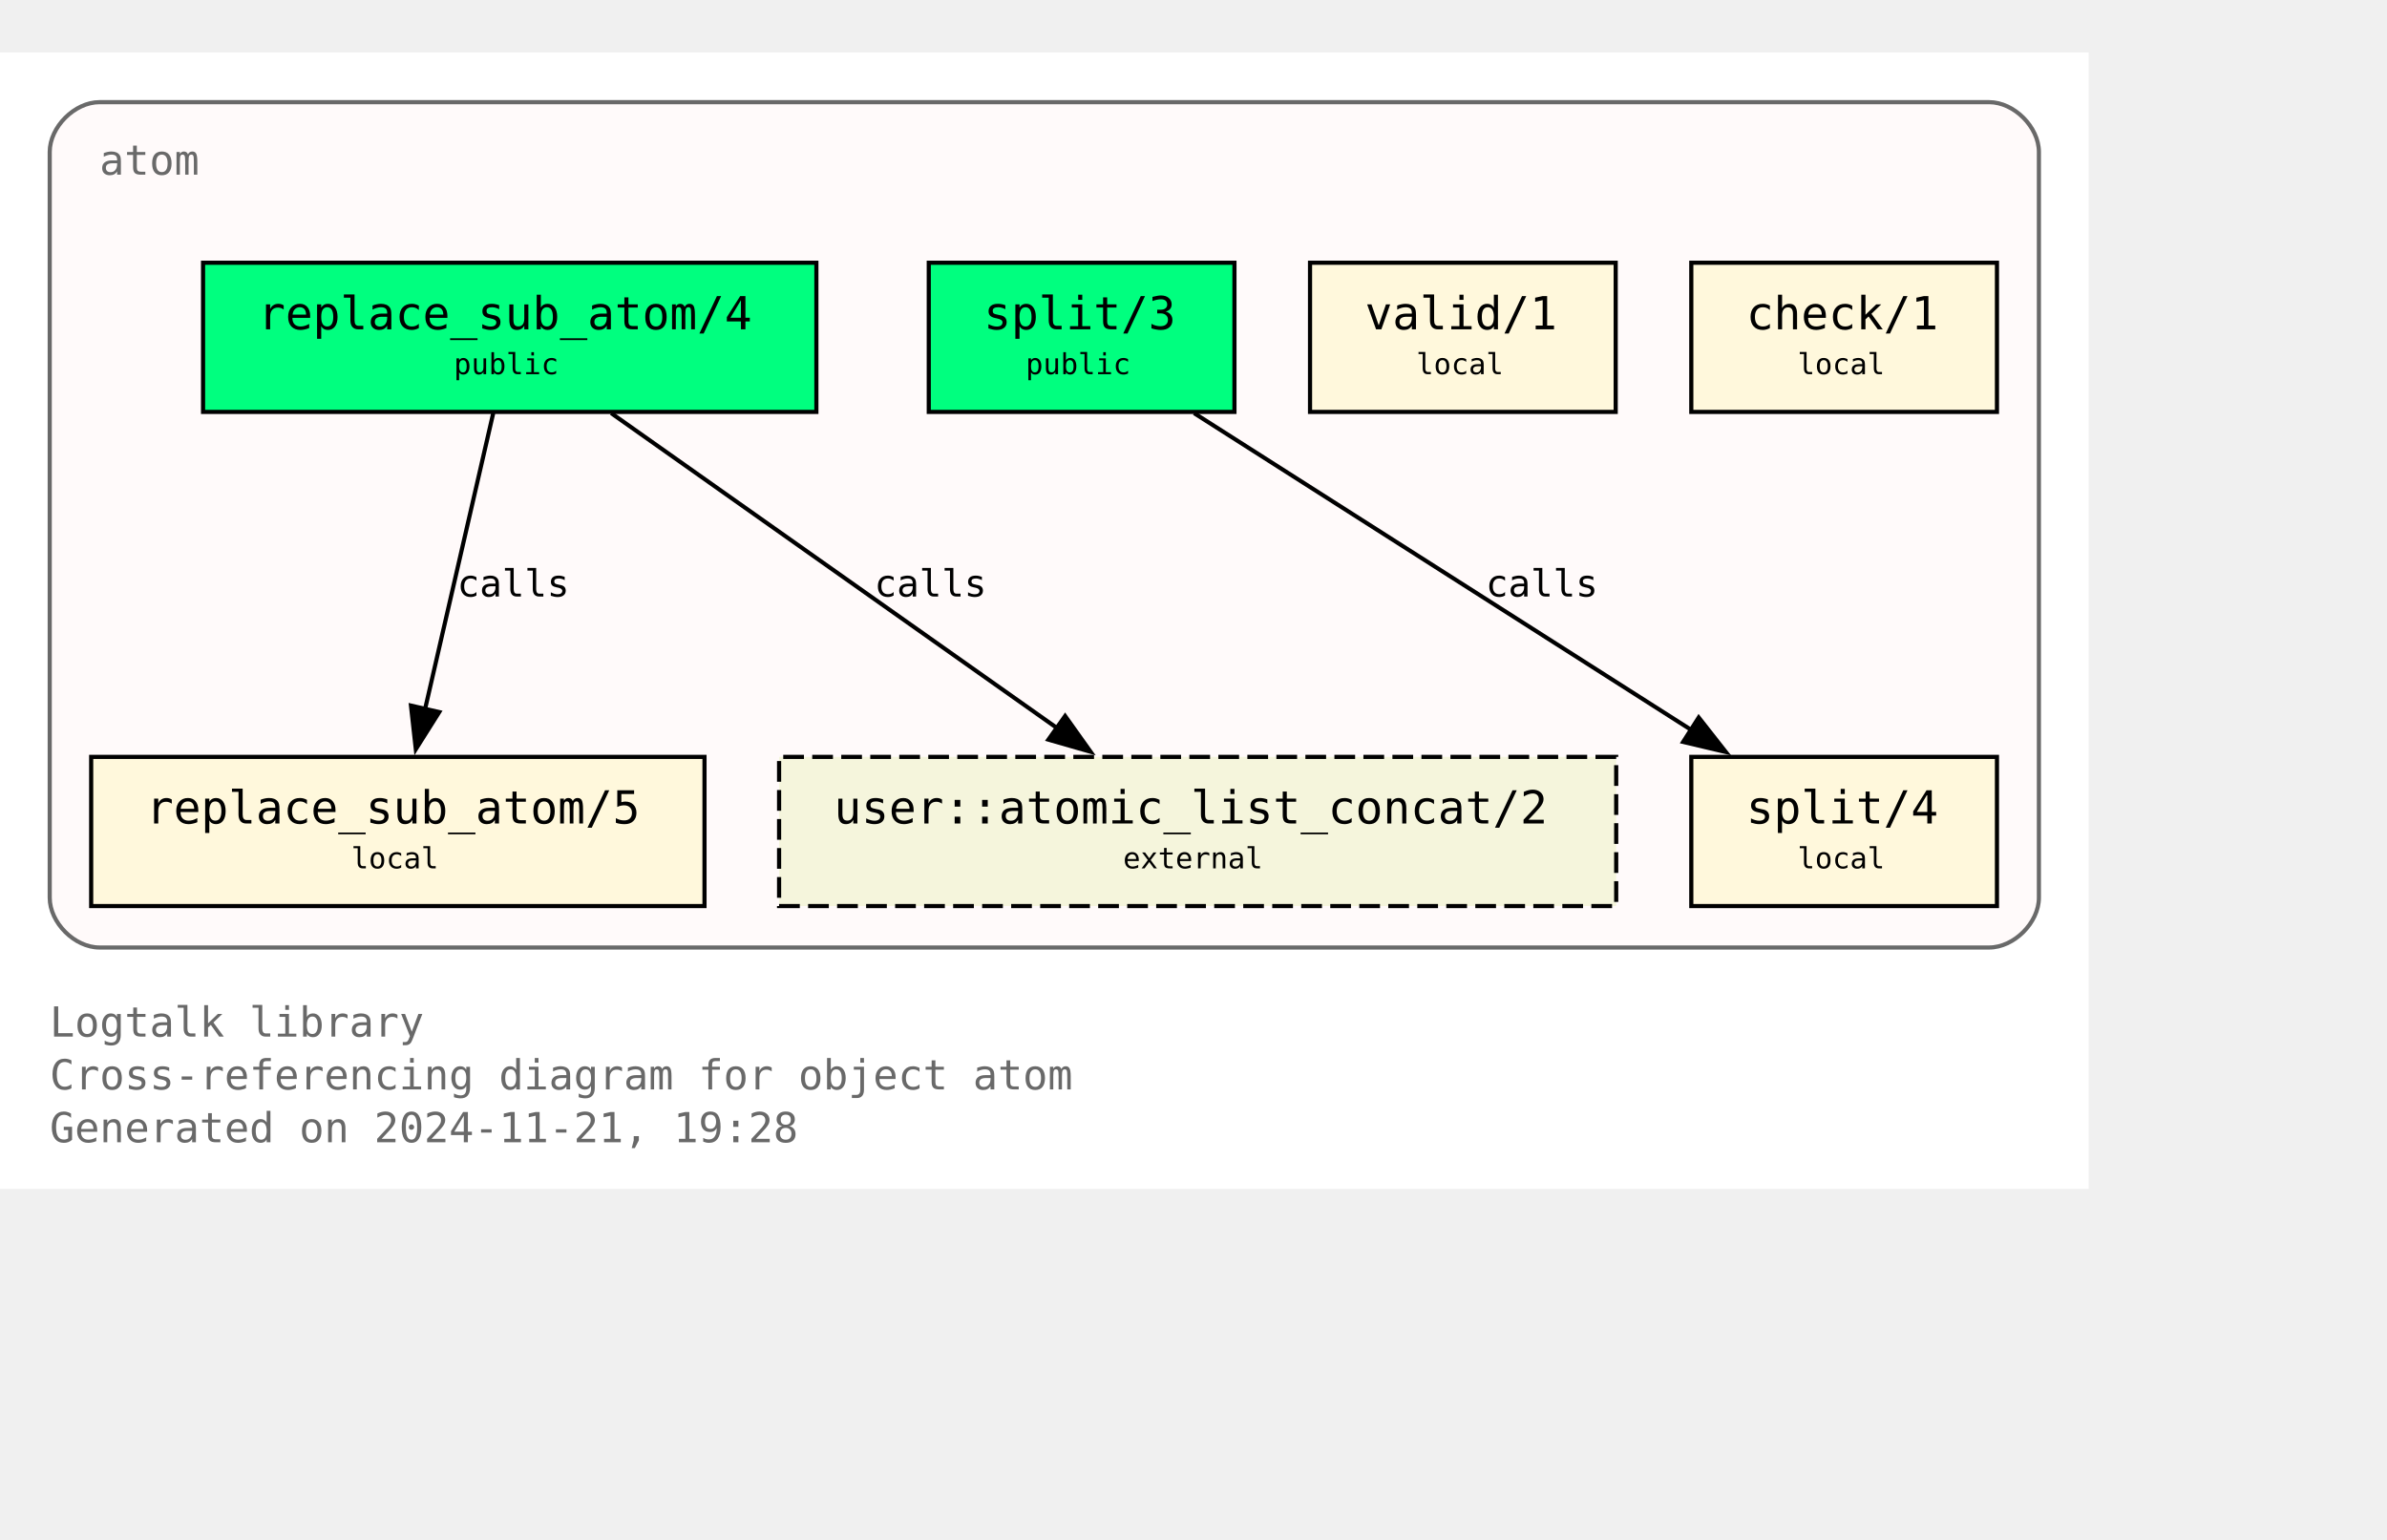
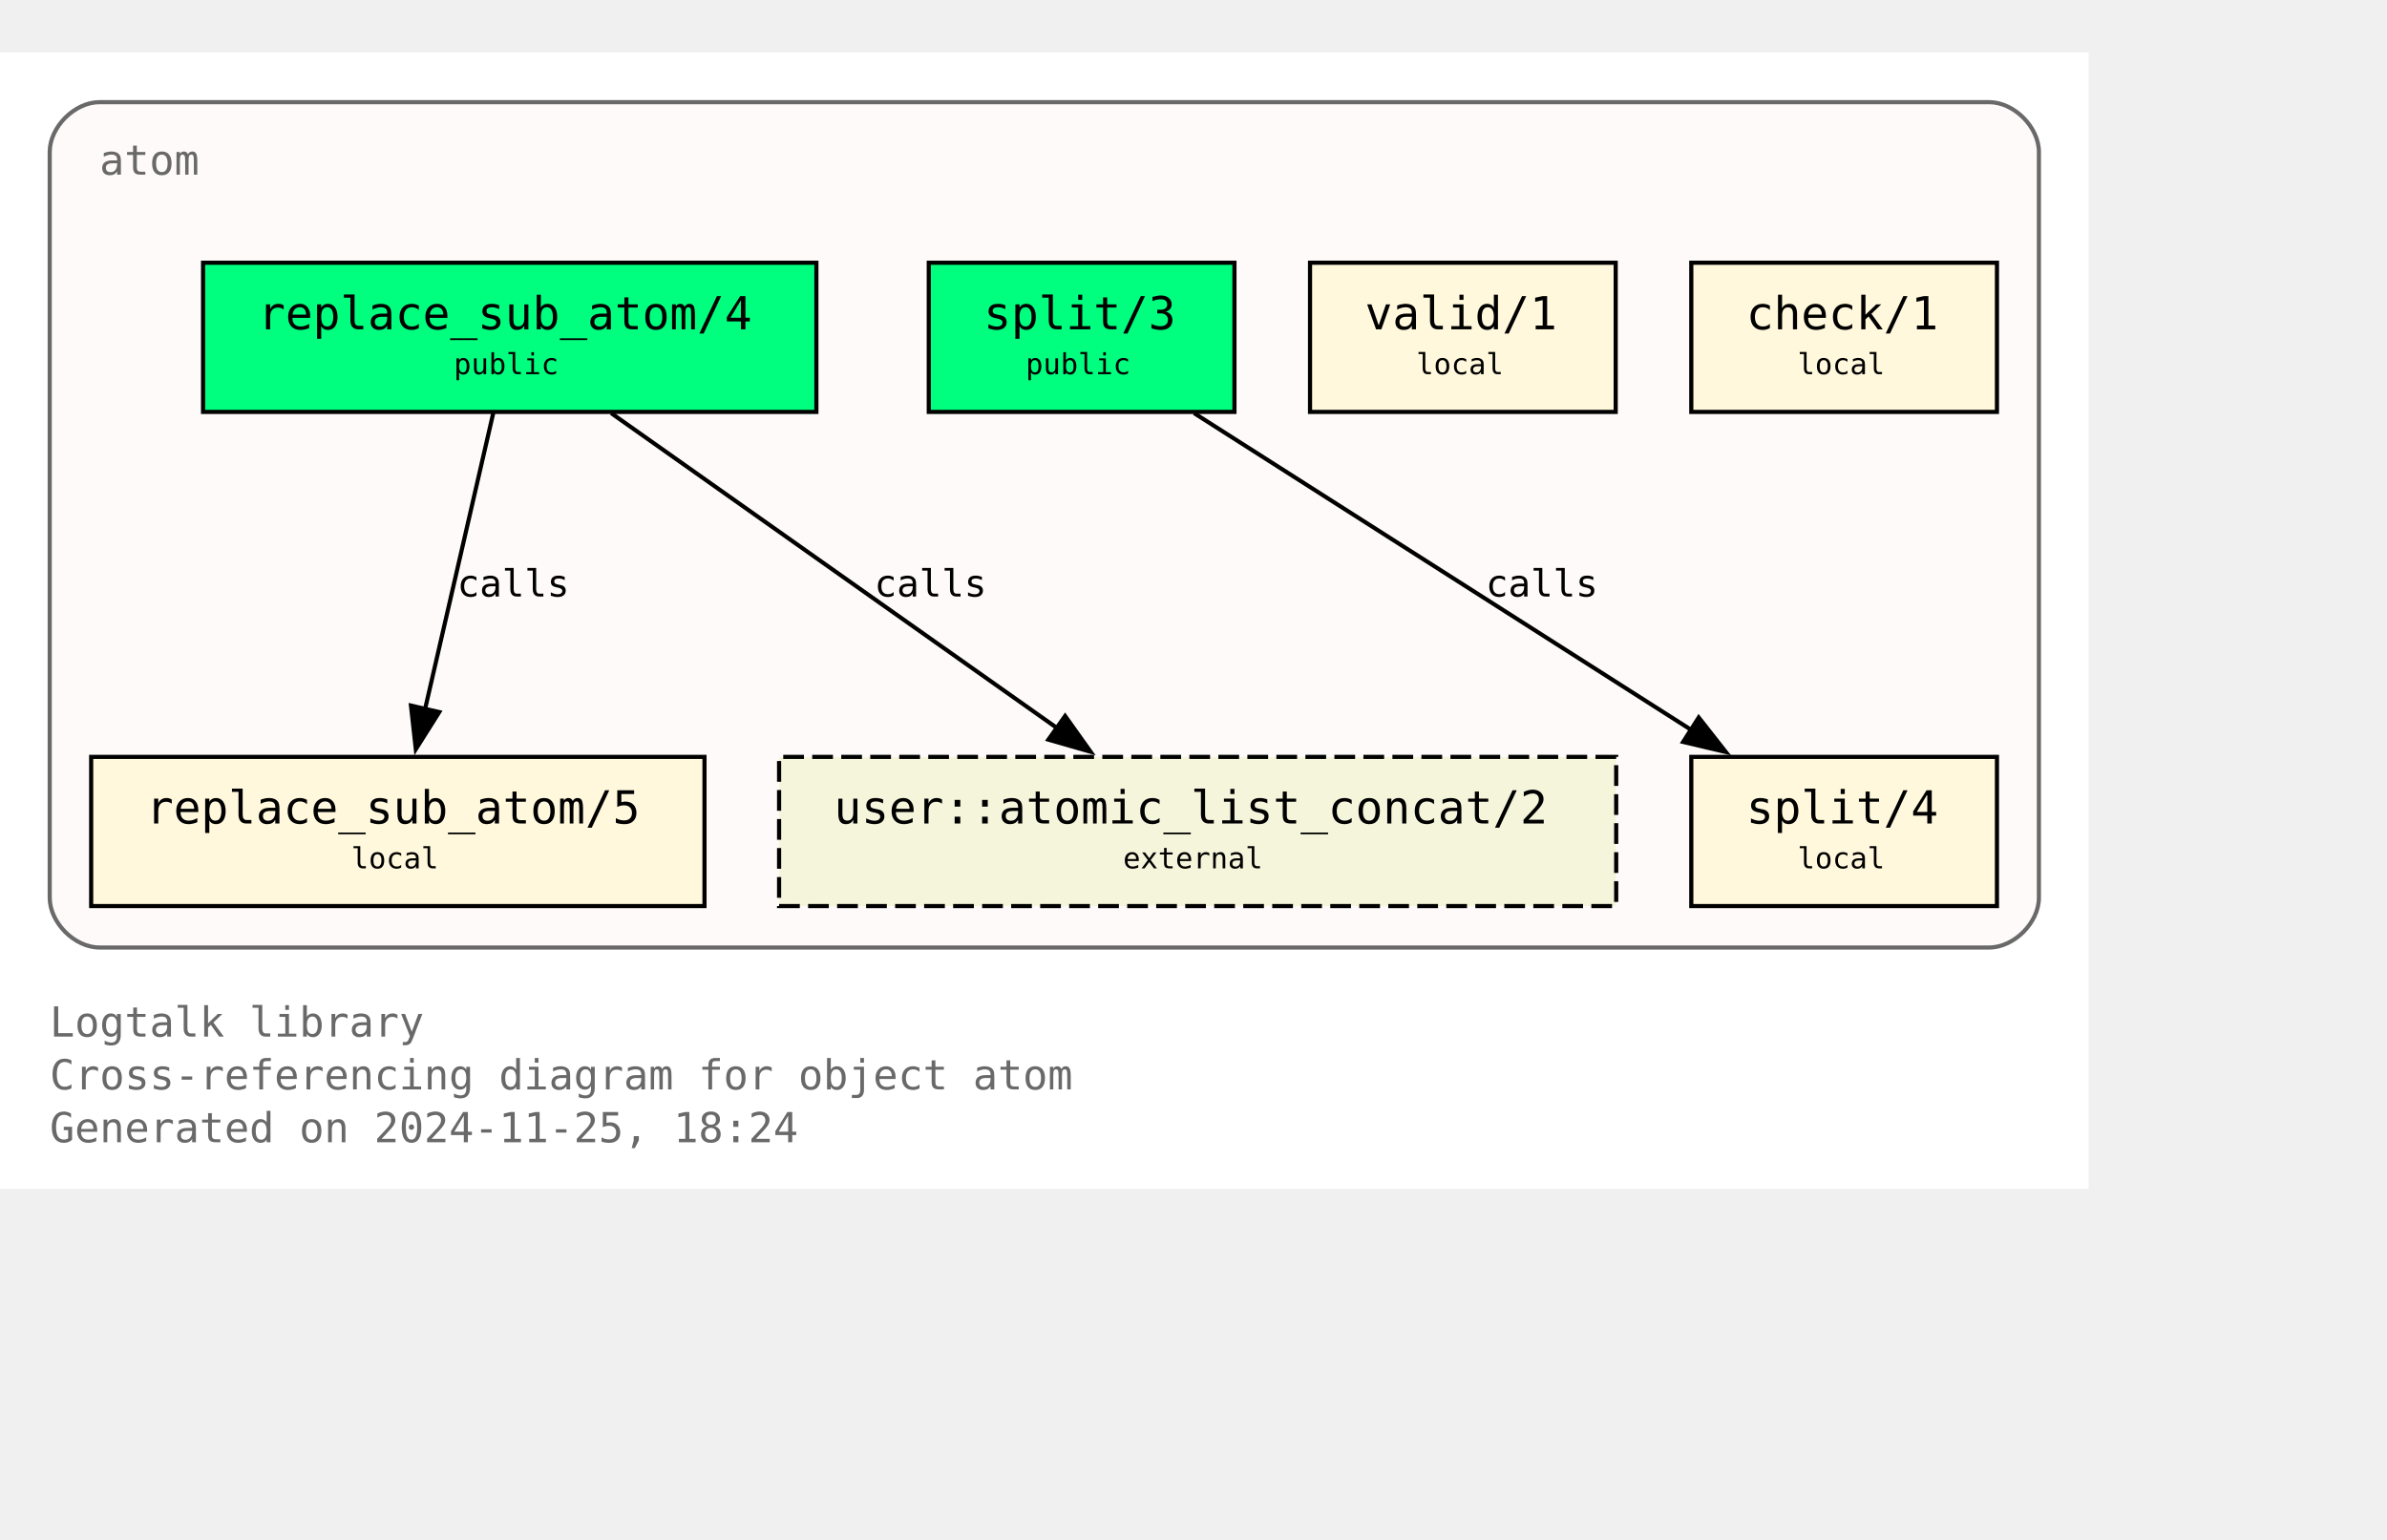
<svg xmlns="http://www.w3.org/2000/svg" xmlns:xlink="http://www.w3.org/1999/xlink" width="648pt" height="418pt" viewBox="72.00 72.00 576.00 346.25">
  <g id="graph0" class="graph" transform="scale(1 1) rotate(0) translate(76 342.25)">
    <polygon fill="white" stroke="none" points="-4,4 -4,-270.25 500,-270.25 500,4 -4,4" />
    <text text-anchor="start" x="8" y="-32.75" font-family="Monospace" font-size="10.00" fill="dimgray">Logtalk library</text>
    <text text-anchor="start" x="8" y="-20" font-family="Monospace" font-size="10.00" fill="dimgray">Cross-referencing diagram for object atom</text>
-     <text text-anchor="start" x="8" y="-7.25" font-family="Monospace" font-size="10.00" fill="dimgray">Generated on 2024-11-21, 19:28</text>
+     <text text-anchor="start" x="8" y="-7.25" font-family="Monospace" font-size="10.00" fill="dimgray">Generated on 2024-11-25, 18:24</text>
    <g id="clust1" class="cluster">
      <g id="a_clust1">
        <a xlink:title="atom">
          <path fill="snow" stroke="dimgray" d="M20,-54.25C20,-54.25 476,-54.25 476,-54.25 482,-54.25 488,-60.25 488,-66.25 488,-66.25 488,-246.25 488,-246.25 488,-252.25 482,-258.25 476,-258.25 476,-258.25 20,-258.25 20,-258.25 14,-258.25 8,-252.25 8,-246.25 8,-246.25 8,-66.25 8,-66.25 8,-60.25 14,-54.25 20,-54.25" />
          <g id="a_clust1_0">
-             <a xlink:href="https://github.com/LogtalkDotOrg/logtalk3/tree/6d2081128e1875f797d971c989f0c469fc6f1f6d/library/types/atom.lgt" xlink:title="https://github.com/LogtalkDotOrg/logtalk3/tree/6d2081128e1875f797d971c989f0c469fc6f1f6d/library/types/atom.lgt">
+             <a xlink:href="https://github.com/LogtalkDotOrg/logtalk3/tree/f7ef5b5d8a0c41584269c7360eab798b55a8e699/library/types/atom.lgt" xlink:title="https://github.com/LogtalkDotOrg/logtalk3/tree/f7ef5b5d8a0c41584269c7360eab798b55a8e699/library/types/atom.lgt">
              <text text-anchor="start" x="20" y="-240.75" font-family="Monospace" font-size="10.00" fill="dimgray">atom</text>
            </a>
          </g>
        </a>
      </g>
    </g>
    <g id="node1" class="node">
      <g id="a_node1">
-         <a xlink:href="https://github.com/LogtalkDotOrg/logtalk3/tree/6d2081128e1875f797d971c989f0c469fc6f1f6d/library/types/atom.lgt#L32" xlink:title="https://github.com/LogtalkDotOrg/logtalk3/tree/6d2081128e1875f797d971c989f0c469fc6f1f6d/library/types/atom.lgt#L32">
+         <a xlink:href="https://github.com/LogtalkDotOrg/logtalk3/tree/f7ef5b5d8a0c41584269c7360eab798b55a8e699/library/types/atom.lgt#L32" xlink:title="https://github.com/LogtalkDotOrg/logtalk3/tree/f7ef5b5d8a0c41584269c7360eab798b55a8e699/library/types/atom.lgt#L32">
          <polygon fill="springgreen" stroke="black" points="193,-219.5 45,-219.5 45,-183.5 193,-183.5 193,-219.5" />
          <text text-anchor="start" x="53" y="-204.2" font-family="Monospace" font-size="9.00"> </text>
          <text text-anchor="start" x="58.25" y="-203.43" font-family="Monospace" font-size="11.00">replace_sub_atom/4</text>
          <text text-anchor="start" x="179.75" y="-204.2" font-family="Monospace" font-size="9.00"> </text>
          <text text-anchor="start" x="53" y="-191.82" font-family="Monospace" font-size="9.00"> </text>
          <text text-anchor="start" x="105.5" y="-192.6" font-family="Monospace" font-size="7.00">public</text>
          <text text-anchor="start" x="179.75" y="-191.82" font-family="Monospace" font-size="9.00"> </text>
        </a>
      </g>
    </g>
    <g id="node4" class="node">
      <g id="a_node4">
-         <a xlink:href="https://github.com/LogtalkDotOrg/logtalk3/tree/6d2081128e1875f797d971c989f0c469fc6f1f6d/library/types/atom.lgt#L58" xlink:title="https://github.com/LogtalkDotOrg/logtalk3/tree/6d2081128e1875f797d971c989f0c469fc6f1f6d/library/types/atom.lgt#L58">
+         <a xlink:href="https://github.com/LogtalkDotOrg/logtalk3/tree/f7ef5b5d8a0c41584269c7360eab798b55a8e699/library/types/atom.lgt#L58" xlink:title="https://github.com/LogtalkDotOrg/logtalk3/tree/f7ef5b5d8a0c41584269c7360eab798b55a8e699/library/types/atom.lgt#L58">
          <polygon fill="cornsilk" stroke="black" points="166,-100.25 18,-100.25 18,-64.25 166,-64.25 166,-100.25" />
          <text text-anchor="start" x="26" y="-84.95" font-family="Monospace" font-size="9.00"> </text>
          <text text-anchor="start" x="31.25" y="-84.17" font-family="Monospace" font-size="11.00">replace_sub_atom/5</text>
          <text text-anchor="start" x="152.75" y="-84.95" font-family="Monospace" font-size="9.00"> </text>
          <text text-anchor="start" x="26" y="-72.58" font-family="Monospace" font-size="9.00"> </text>
          <text text-anchor="start" x="80.75" y="-73.35" font-family="Monospace" font-size="7.00">local</text>
          <text text-anchor="start" x="152.75" y="-72.58" font-family="Monospace" font-size="9.00"> </text>
        </a>
      </g>
    </g>
    <g id="edge1" class="edge">
      <g id="a_edge1">
-         <a xlink:href="https://github.com/LogtalkDotOrg/logtalk3/tree/6d2081128e1875f797d971c989f0c469fc6f1f6d/library/types/atom.lgt#L50" xlink:title="calls">
+         <a xlink:href="https://github.com/LogtalkDotOrg/logtalk3/tree/f7ef5b5d8a0c41584269c7360eab798b55a8e699/library/types/atom.lgt#L50" xlink:title="calls">
          <path fill="none" stroke="black" d="M115.02,-183.2C110.69,-164.41 103.71,-134.09 98.57,-111.77" />
          <polygon fill="black" stroke="black" points="101.99,-111.06 96.34,-102.1 95.17,-112.63 101.99,-111.06" />
        </a>
      </g>
      <g id="a_edge1-label">
-         <a xlink:href="https://github.com/LogtalkDotOrg/logtalk3/tree/6d2081128e1875f797d971c989f0c469fc6f1f6d/library/types/atom.lgt#L50" xlink:title="https://github.com/LogtalkDotOrg/logtalk3/tree/6d2081128e1875f797d971c989f0c469fc6f1f6d/library/types/atom.lgt#L50">
+         <a xlink:href="https://github.com/LogtalkDotOrg/logtalk3/tree/f7ef5b5d8a0c41584269c7360eab798b55a8e699/library/types/atom.lgt#L50" xlink:title="https://github.com/LogtalkDotOrg/logtalk3/tree/f7ef5b5d8a0c41584269c7360eab798b55a8e699/library/types/atom.lgt#L50">
          <text text-anchor="start" x="106.31" y="-138.95" font-family="Monospace" font-size="9.00">calls</text>
        </a>
      </g>
    </g>
    <g id="node7" class="node">
      <polygon fill="beige" stroke="black" stroke-dasharray="5,2" points="386,-100.25 184,-100.25 184,-64.25 386,-64.25 386,-100.25" />
      <text text-anchor="start" x="192" y="-84.95" font-family="Monospace" font-size="9.00"> </text>
      <text text-anchor="start" x="197.25" y="-84.17" font-family="Monospace" font-size="11.00">user::atomic_list_concat/2</text>
      <text text-anchor="start" x="372.75" y="-84.95" font-family="Monospace" font-size="9.00"> </text>
      <text text-anchor="start" x="192" y="-72.58" font-family="Monospace" font-size="9.00"> </text>
      <text text-anchor="start" x="267" y="-73.35" font-family="Monospace" font-size="7.00">external</text>
      <text text-anchor="start" x="372.75" y="-72.58" font-family="Monospace" font-size="9.00"> </text>
    </g>
    <g id="edge3" class="edge">
      <g id="a_edge3">
-         <a xlink:href="https://github.com/LogtalkDotOrg/logtalk3/tree/6d2081128e1875f797d971c989f0c469fc6f1f6d/library/types/atom.lgt#L50" xlink:title="calls">
+         <a xlink:href="https://github.com/LogtalkDotOrg/logtalk3/tree/f7ef5b5d8a0c41584269c7360eab798b55a8e699/library/types/atom.lgt#L50" xlink:title="calls">
          <path fill="none" stroke="black" d="M143.49,-183.2C171.94,-163.11 219.03,-129.85 251,-107.26" />
          <polygon fill="black" stroke="black" points="253.02,-110.12 259.17,-101.49 248.98,-104.41 253.02,-110.12" />
        </a>
      </g>
      <g id="a_edge3-label">
-         <a xlink:href="https://github.com/LogtalkDotOrg/logtalk3/tree/6d2081128e1875f797d971c989f0c469fc6f1f6d/library/types/atom.lgt#L50" xlink:title="https://github.com/LogtalkDotOrg/logtalk3/tree/6d2081128e1875f797d971c989f0c469fc6f1f6d/library/types/atom.lgt#L50">
+         <a xlink:href="https://github.com/LogtalkDotOrg/logtalk3/tree/f7ef5b5d8a0c41584269c7360eab798b55a8e699/library/types/atom.lgt#L50" xlink:title="https://github.com/LogtalkDotOrg/logtalk3/tree/f7ef5b5d8a0c41584269c7360eab798b55a8e699/library/types/atom.lgt#L50">
          <text text-anchor="start" x="206.98" y="-138.95" font-family="Monospace" font-size="9.00">calls</text>
        </a>
      </g>
    </g>
    <g id="node2" class="node">
      <g id="a_node2">
-         <a xlink:href="https://github.com/LogtalkDotOrg/logtalk3/tree/6d2081128e1875f797d971c989f0c469fc6f1f6d/library/types/atom.lgt#L39" xlink:title="https://github.com/LogtalkDotOrg/logtalk3/tree/6d2081128e1875f797d971c989f0c469fc6f1f6d/library/types/atom.lgt#L39">
+         <a xlink:href="https://github.com/LogtalkDotOrg/logtalk3/tree/f7ef5b5d8a0c41584269c7360eab798b55a8e699/library/types/atom.lgt#L39" xlink:title="https://github.com/LogtalkDotOrg/logtalk3/tree/f7ef5b5d8a0c41584269c7360eab798b55a8e699/library/types/atom.lgt#L39">
          <polygon fill="springgreen" stroke="black" points="293.88,-219.5 220.12,-219.5 220.12,-183.5 293.88,-183.5 293.88,-219.5" />
          <text text-anchor="start" x="228.12" y="-204.2" font-family="Monospace" font-size="9.00"> </text>
          <text text-anchor="start" x="233.38" y="-203.43" font-family="Monospace" font-size="11.00">split/3</text>
          <text text-anchor="start" x="280.62" y="-204.2" font-family="Monospace" font-size="9.00"> </text>
          <text text-anchor="start" x="228.12" y="-191.82" font-family="Monospace" font-size="9.00"> </text>
          <text text-anchor="start" x="243.5" y="-192.6" font-family="Monospace" font-size="7.00">public</text>
          <text text-anchor="start" x="280.62" y="-191.82" font-family="Monospace" font-size="9.00"> </text>
        </a>
      </g>
    </g>
    <g id="node5" class="node">
      <g id="a_node5">
-         <a xlink:href="https://github.com/LogtalkDotOrg/logtalk3/tree/6d2081128e1875f797d971c989f0c469fc6f1f6d/library/types/atom.lgt#L76" xlink:title="https://github.com/LogtalkDotOrg/logtalk3/tree/6d2081128e1875f797d971c989f0c469fc6f1f6d/library/types/atom.lgt#L76">
+         <a xlink:href="https://github.com/LogtalkDotOrg/logtalk3/tree/f7ef5b5d8a0c41584269c7360eab798b55a8e699/library/types/atom.lgt#L76" xlink:title="https://github.com/LogtalkDotOrg/logtalk3/tree/f7ef5b5d8a0c41584269c7360eab798b55a8e699/library/types/atom.lgt#L76">
          <polygon fill="cornsilk" stroke="black" points="477.88,-100.25 404.12,-100.25 404.12,-64.25 477.88,-64.25 477.88,-100.25" />
          <text text-anchor="start" x="412.12" y="-84.95" font-family="Monospace" font-size="9.00"> </text>
          <text text-anchor="start" x="417.38" y="-84.17" font-family="Monospace" font-size="11.00">split/4</text>
          <text text-anchor="start" x="464.62" y="-84.95" font-family="Monospace" font-size="9.00"> </text>
          <text text-anchor="start" x="412.12" y="-72.58" font-family="Monospace" font-size="9.00"> </text>
          <text text-anchor="start" x="429.75" y="-73.35" font-family="Monospace" font-size="7.00">local</text>
          <text text-anchor="start" x="464.62" y="-72.58" font-family="Monospace" font-size="9.00"> </text>
        </a>
      </g>
    </g>
    <g id="edge2" class="edge">
      <g id="a_edge2">
-         <a xlink:href="https://github.com/LogtalkDotOrg/logtalk3/tree/6d2081128e1875f797d971c989f0c469fc6f1f6d/library/types/atom.lgt#L69" xlink:title="calls">
+         <a xlink:href="https://github.com/LogtalkDotOrg/logtalk3/tree/f7ef5b5d8a0c41584269c7360eab798b55a8e699/library/types/atom.lgt#L69" xlink:title="calls">
          <path fill="none" stroke="black" d="M284.15,-183.2C315.95,-162.94 368.78,-129.27 404.23,-106.68" />
          <polygon fill="black" stroke="black" points="405.91,-109.76 412.46,-101.43 402.15,-103.86 405.91,-109.76" />
        </a>
      </g>
      <g id="a_edge2-label">
-         <a xlink:href="https://github.com/LogtalkDotOrg/logtalk3/tree/6d2081128e1875f797d971c989f0c469fc6f1f6d/library/types/atom.lgt#L69" xlink:title="https://github.com/LogtalkDotOrg/logtalk3/tree/6d2081128e1875f797d971c989f0c469fc6f1f6d/library/types/atom.lgt#L69">
+         <a xlink:href="https://github.com/LogtalkDotOrg/logtalk3/tree/f7ef5b5d8a0c41584269c7360eab798b55a8e699/library/types/atom.lgt#L69" xlink:title="https://github.com/LogtalkDotOrg/logtalk3/tree/f7ef5b5d8a0c41584269c7360eab798b55a8e699/library/types/atom.lgt#L69">
          <text text-anchor="start" x="354.52" y="-138.95" font-family="Monospace" font-size="9.00">calls</text>
        </a>
      </g>
    </g>
    <g id="node3" class="node">
      <g id="a_node3">
-         <a xlink:href="https://github.com/LogtalkDotOrg/logtalk3/tree/6d2081128e1875f797d971c989f0c469fc6f1f6d/library/types/atom.lgt#L87" xlink:title="https://github.com/LogtalkDotOrg/logtalk3/tree/6d2081128e1875f797d971c989f0c469fc6f1f6d/library/types/atom.lgt#L87">
+         <a xlink:href="https://github.com/LogtalkDotOrg/logtalk3/tree/f7ef5b5d8a0c41584269c7360eab798b55a8e699/library/types/atom.lgt#L87" xlink:title="https://github.com/LogtalkDotOrg/logtalk3/tree/f7ef5b5d8a0c41584269c7360eab798b55a8e699/library/types/atom.lgt#L87">
          <polygon fill="cornsilk" stroke="black" points="385.88,-219.5 312.12,-219.5 312.12,-183.5 385.88,-183.5 385.88,-219.5" />
          <text text-anchor="start" x="320.12" y="-204.2" font-family="Monospace" font-size="9.00"> </text>
          <text text-anchor="start" x="325.38" y="-203.43" font-family="Monospace" font-size="11.00">valid/1</text>
          <text text-anchor="start" x="372.62" y="-204.2" font-family="Monospace" font-size="9.00"> </text>
          <text text-anchor="start" x="320.12" y="-191.82" font-family="Monospace" font-size="9.00"> </text>
          <text text-anchor="start" x="337.75" y="-192.6" font-family="Monospace" font-size="7.00">local</text>
          <text text-anchor="start" x="372.62" y="-191.82" font-family="Monospace" font-size="9.00"> </text>
        </a>
      </g>
    </g>
    <g id="node6" class="node">
      <g id="a_node6">
-         <a xlink:href="https://github.com/LogtalkDotOrg/logtalk3/tree/6d2081128e1875f797d971c989f0c469fc6f1f6d/library/types/atom.lgt#L90" xlink:title="https://github.com/LogtalkDotOrg/logtalk3/tree/6d2081128e1875f797d971c989f0c469fc6f1f6d/library/types/atom.lgt#L90">
+         <a xlink:href="https://github.com/LogtalkDotOrg/logtalk3/tree/f7ef5b5d8a0c41584269c7360eab798b55a8e699/library/types/atom.lgt#L90" xlink:title="https://github.com/LogtalkDotOrg/logtalk3/tree/f7ef5b5d8a0c41584269c7360eab798b55a8e699/library/types/atom.lgt#L90">
          <polygon fill="cornsilk" stroke="black" points="477.88,-219.5 404.12,-219.5 404.12,-183.5 477.88,-183.5 477.88,-219.5" />
          <text text-anchor="start" x="412.12" y="-204.2" font-family="Monospace" font-size="9.00"> </text>
          <text text-anchor="start" x="417.38" y="-203.43" font-family="Monospace" font-size="11.00">check/1</text>
          <text text-anchor="start" x="464.62" y="-204.2" font-family="Monospace" font-size="9.00"> </text>
          <text text-anchor="start" x="412.12" y="-191.82" font-family="Monospace" font-size="9.00"> </text>
          <text text-anchor="start" x="429.75" y="-192.6" font-family="Monospace" font-size="7.00">local</text>
          <text text-anchor="start" x="464.62" y="-191.82" font-family="Monospace" font-size="9.00"> </text>
        </a>
      </g>
    </g>
  </g>
</svg>
